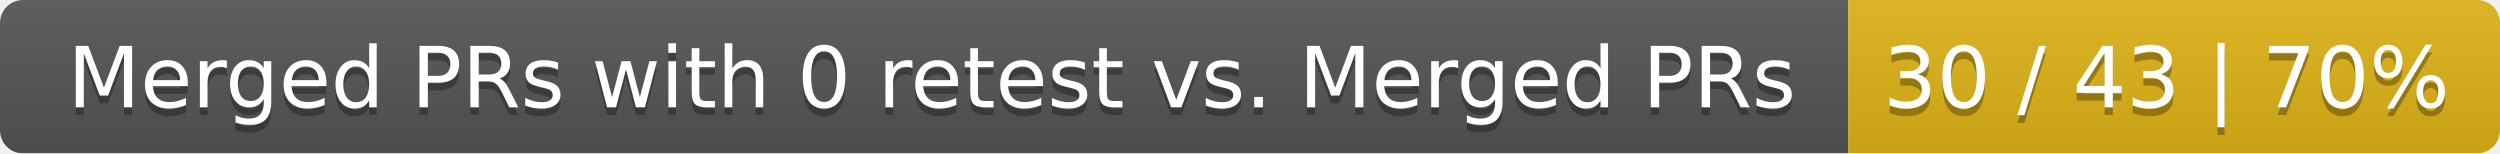
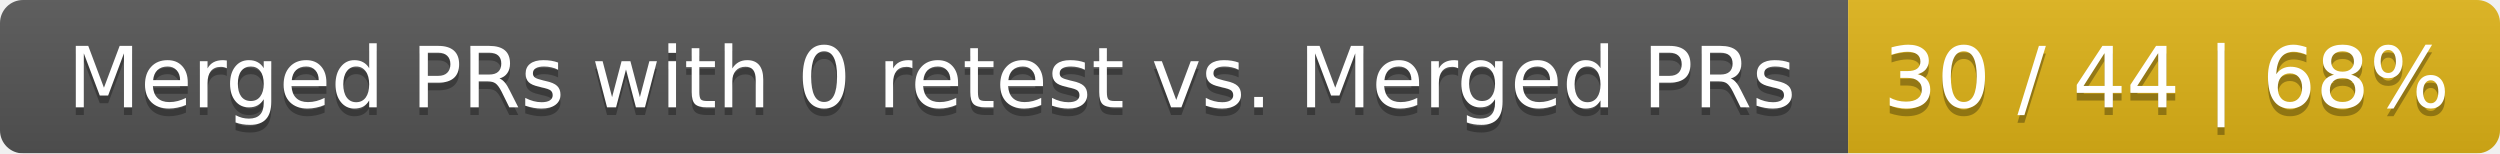
<svg xmlns="http://www.w3.org/2000/svg" width="326" height="20">
  <linearGradient id="smooth" x2="0" y2="100%">
    <stop offset="0" stop-color="#bbb" stop-opacity=".1" />
    <stop offset="1" stop-opacity=".1" />
  </linearGradient>
  <mask id="round">
    <rect width="326" height="20" rx="3" fill="#fff" />
  </mask>
  <g mask="url(#round)">
    <rect width="241" height="20" fill="#555" />
    <rect x="241" width="85" height="20" fill="#dfb317" />
    <rect width="326" height="20" fill="url(#smooth)" />
  </g>
  <g fill="#fff" text-anchor="middle" font-family="DejaVu Sans,Verdana,Geneva,sans-serif" font-size="11">
    <text x="121.5" y="15" fill="#010101" fill-opacity=".3">Merged PRs with 0 retest vs. Merged PRs</text>
    <text x="121.5" y="14">Merged PRs with 0 retest vs. Merged PRs</text>
-     <text x="282.5" y="15" fill="#010101" fill-opacity=".3">30 / 43 | 70%</text>
-     <text x="282.5" y="14">30 / 43 | 70%</text>
+     <text x="282.5" y="15" fill="#010101" fill-opacity=".3">30 / 44 | 68%</text>
+     <text x="282.5" y="14">30 / 44 | 68%</text>
  </g>
</svg>
